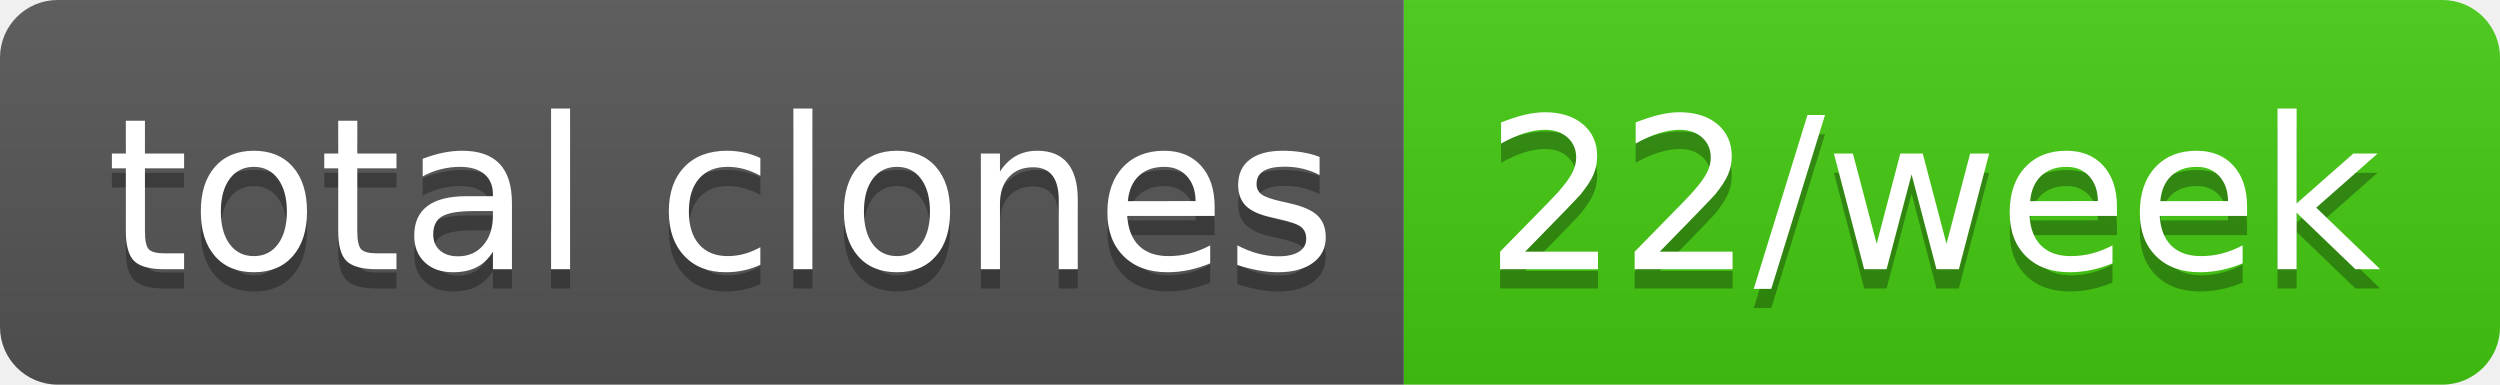
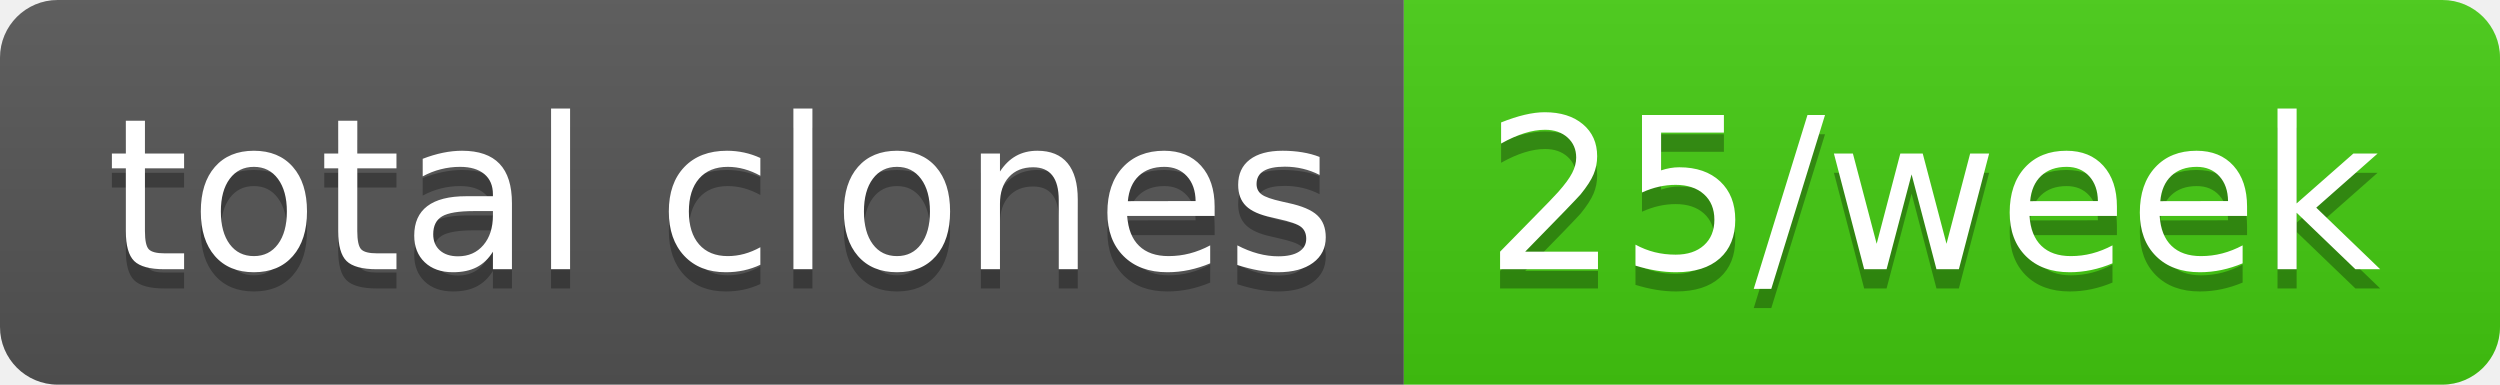
- <svg xmlns="http://www.w3.org/2000/svg" width="130" height="20" role="img" aria-label="total clones: 22/week">
+ <svg xmlns="http://www.w3.org/2000/svg" width="130" height="20" role="img" aria-label="total clones: 25/week">
  <linearGradient id="s" x2="0" y2="100%">
    <stop offset="0" stop-color="#bbb" stop-opacity=".1" />
    <stop offset="1" stop-opacity=".1" />
  </linearGradient>
  <clipPath id="r">
    <rect width="130" height="20" rx="3" fill="#fff" />
  </clipPath>
  <g clip-path="url(#r)">
    <rect width="73" height="20" fill="#555" />
    <rect x="73" width="57" height="20" fill="#4c1" />
    <rect width="130" height="20" fill="url(#s)" />
  </g>
  <g fill="#fff" text-anchor="middle" font-family="Verdana,Geneva,DejaVu Sans,sans-serif" text-rendering="geometricPrecision" font-size="110">
    <text aria-hidden="true" x="375" y="150" fill="#010101" fill-opacity=".3" transform="scale(.1)" textLength="630">total clones</text>
    <text x="375" y="140" transform="scale(.1)" fill="#fff" textLength="630">total clones</text>
-     <text aria-hidden="true" x="1005" y="150" fill="#010101" fill-opacity=".3" transform="scale(.1)" textLength="470">22/week</text>
-     <text x="1005" y="140" transform="scale(.1)" fill="#fff" textLength="470">22/week</text>
+     <text aria-hidden="true" x="1005" y="150" fill="#010101" fill-opacity=".3" transform="scale(.1)" textLength="470">25/week</text>
+     <text x="1005" y="140" transform="scale(.1)" fill="#fff" textLength="470">25/week</text>
  </g>
</svg>
